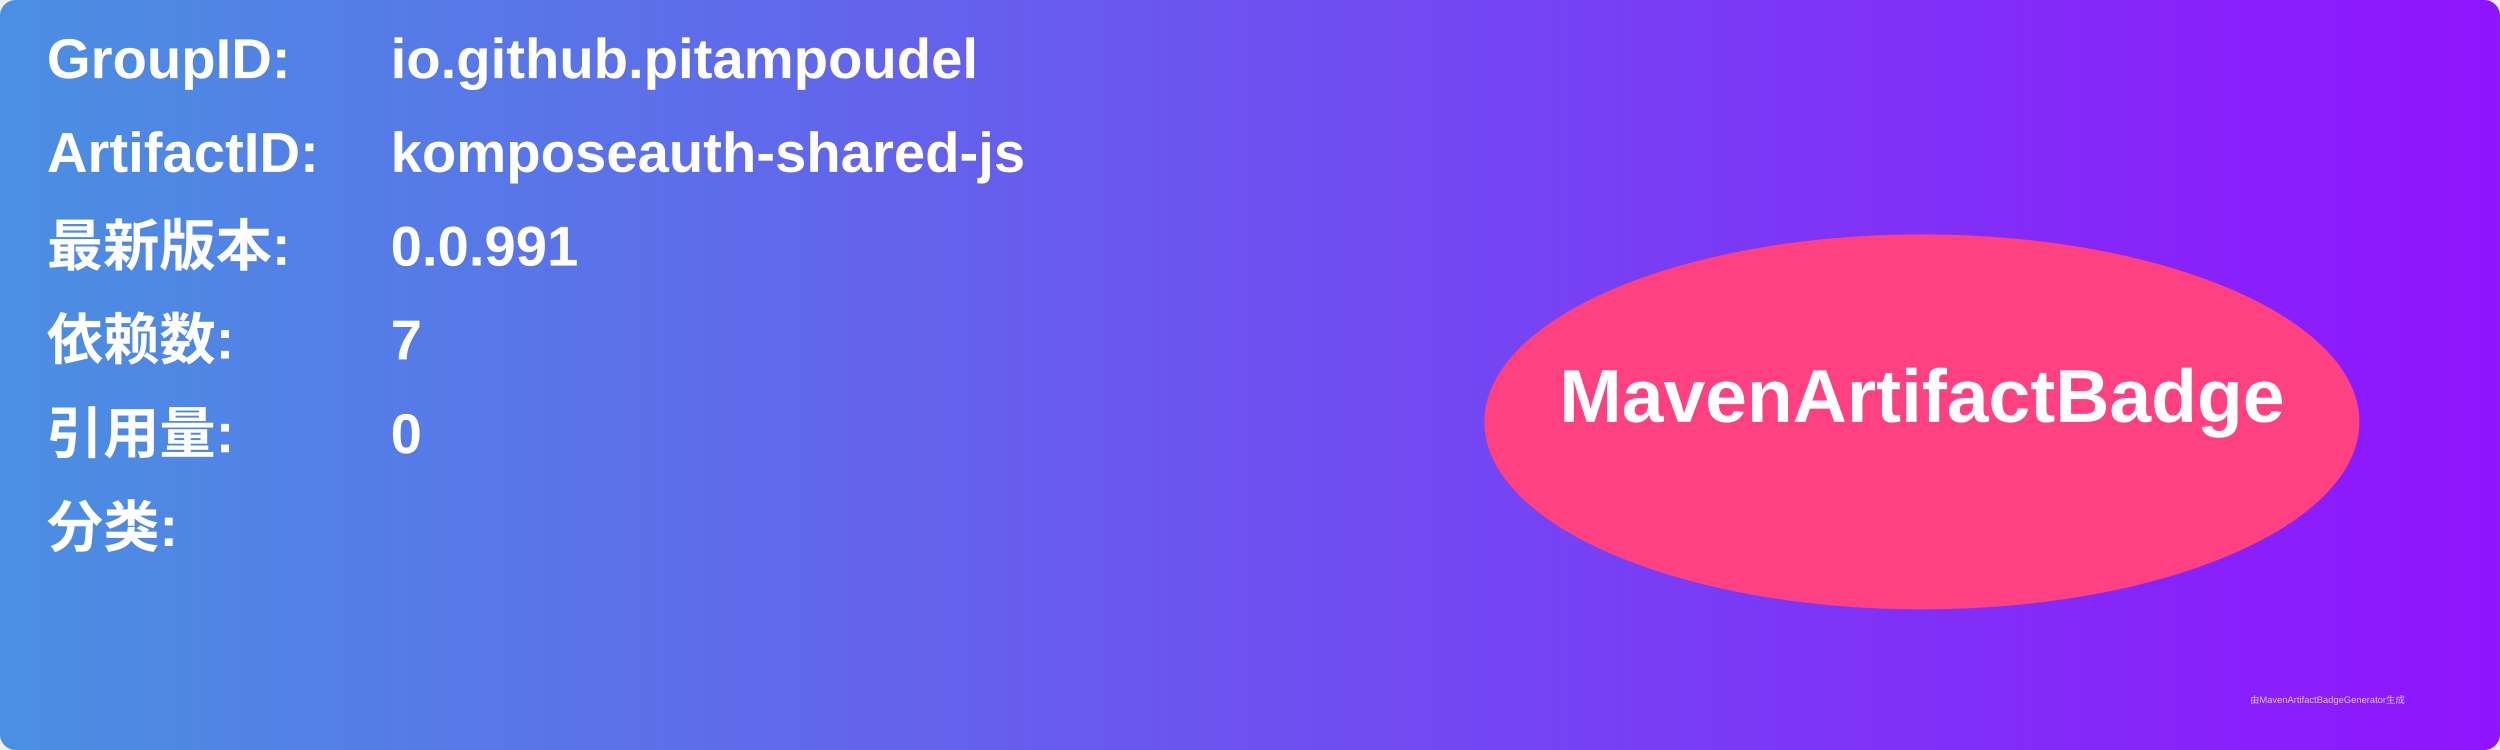
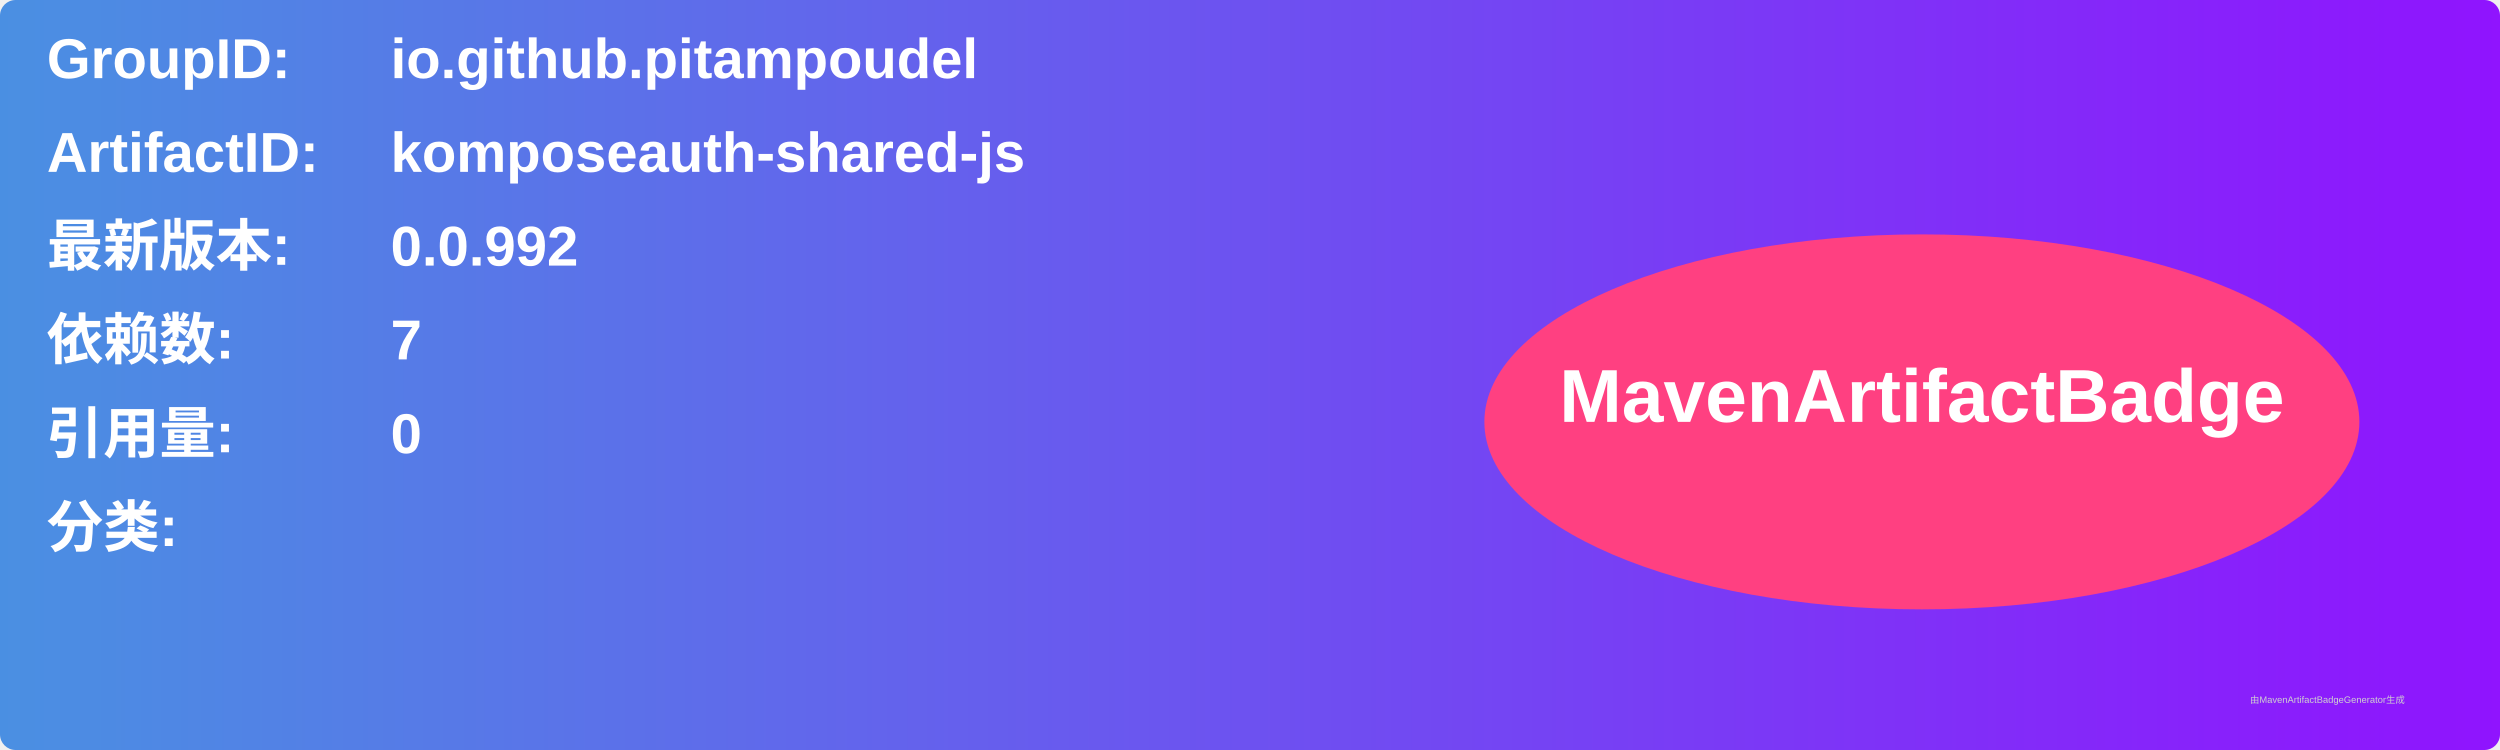
<svg xmlns="http://www.w3.org/2000/svg" width="800" height="240" viewBox="0 0 800 240">
  <linearGradient id="grad" x1="0%" y1="0%" x2="100%" y2="0%">
    <stop offset="0%" stop-color="#4a90e2" />
    <stop offset="100%" stop-color="#9013fe" />
  </linearGradient>
  <rect width="100%" height="100%" rx="5" ry="5" fill="url(#grad)" />
  <g transform="translate(15, 15)">
    <text x="0" y="10" font-family="Arial" font-size="18" fill="white" font-weight="bold" width="260">GroupID:</text>
    <text x="110" y="10" font-family="Arial" font-size="18" fill="white" font-weight="bold" width="460">io.github.pitampoudel</text>
    <text x="0" y="40" font-family="Arial" font-size="18" fill="white" font-weight="bold" width="260">ArtifactID:</text>
    <text x="110" y="40" font-family="Arial" font-size="18" fill="white" font-weight="bold" width="460">komposeauth-shared-js</text>
    <text x="0" y="70" font-family="Arial" font-size="18" fill="white" font-weight="bold">最新版本:</text>
    <text x="110" y="70" font-family="Arial" font-size="18" fill="white" font-weight="bold">
-       <tspan font-weight="bold">0.0.991</tspan>
+       <tspan font-weight="bold">0.0.992</tspan>
    </text>
    <text x="0" y="100" font-family="Arial" font-size="18" fill="white" font-weight="bold">依赖数: </text>
    <text x="110" y="100" font-family="Arial" font-size="18" fill="white">
      <tspan font-weight="bold">7</tspan>
    </text>
    <text x="0" y="130" font-family="Arial" font-size="18" fill="white" font-weight="bold">引用量: </text>
    <text x="110" y="130" font-family="Arial" font-size="18" fill="white">
      <tspan font-weight="bold">0</tspan>
    </text>
    <text x="0" y="160" font-family="Arial" font-size="18" fill="white" font-weight="bold">分类:</text>
    <text x="10" y="190" font-family="Arial" font-size="10" fill="white">
      <tspan font-weight="bold" />
    </text>
    <ellipse cx="600" cy="120" rx="140" ry="60" fill="#ff4081" />
    <text x="600" y="120" text-anchor="middle" font-family="Arial" font-size="24" fill="white" font-weight="bold">MavenArtifactBadge</text>
  </g>
  <text x="720" y="225" font-family="Arial" font-size="3" fill="#d0d0d0">由MavenArtifactBadgeGenerator生成</text>
</svg>
